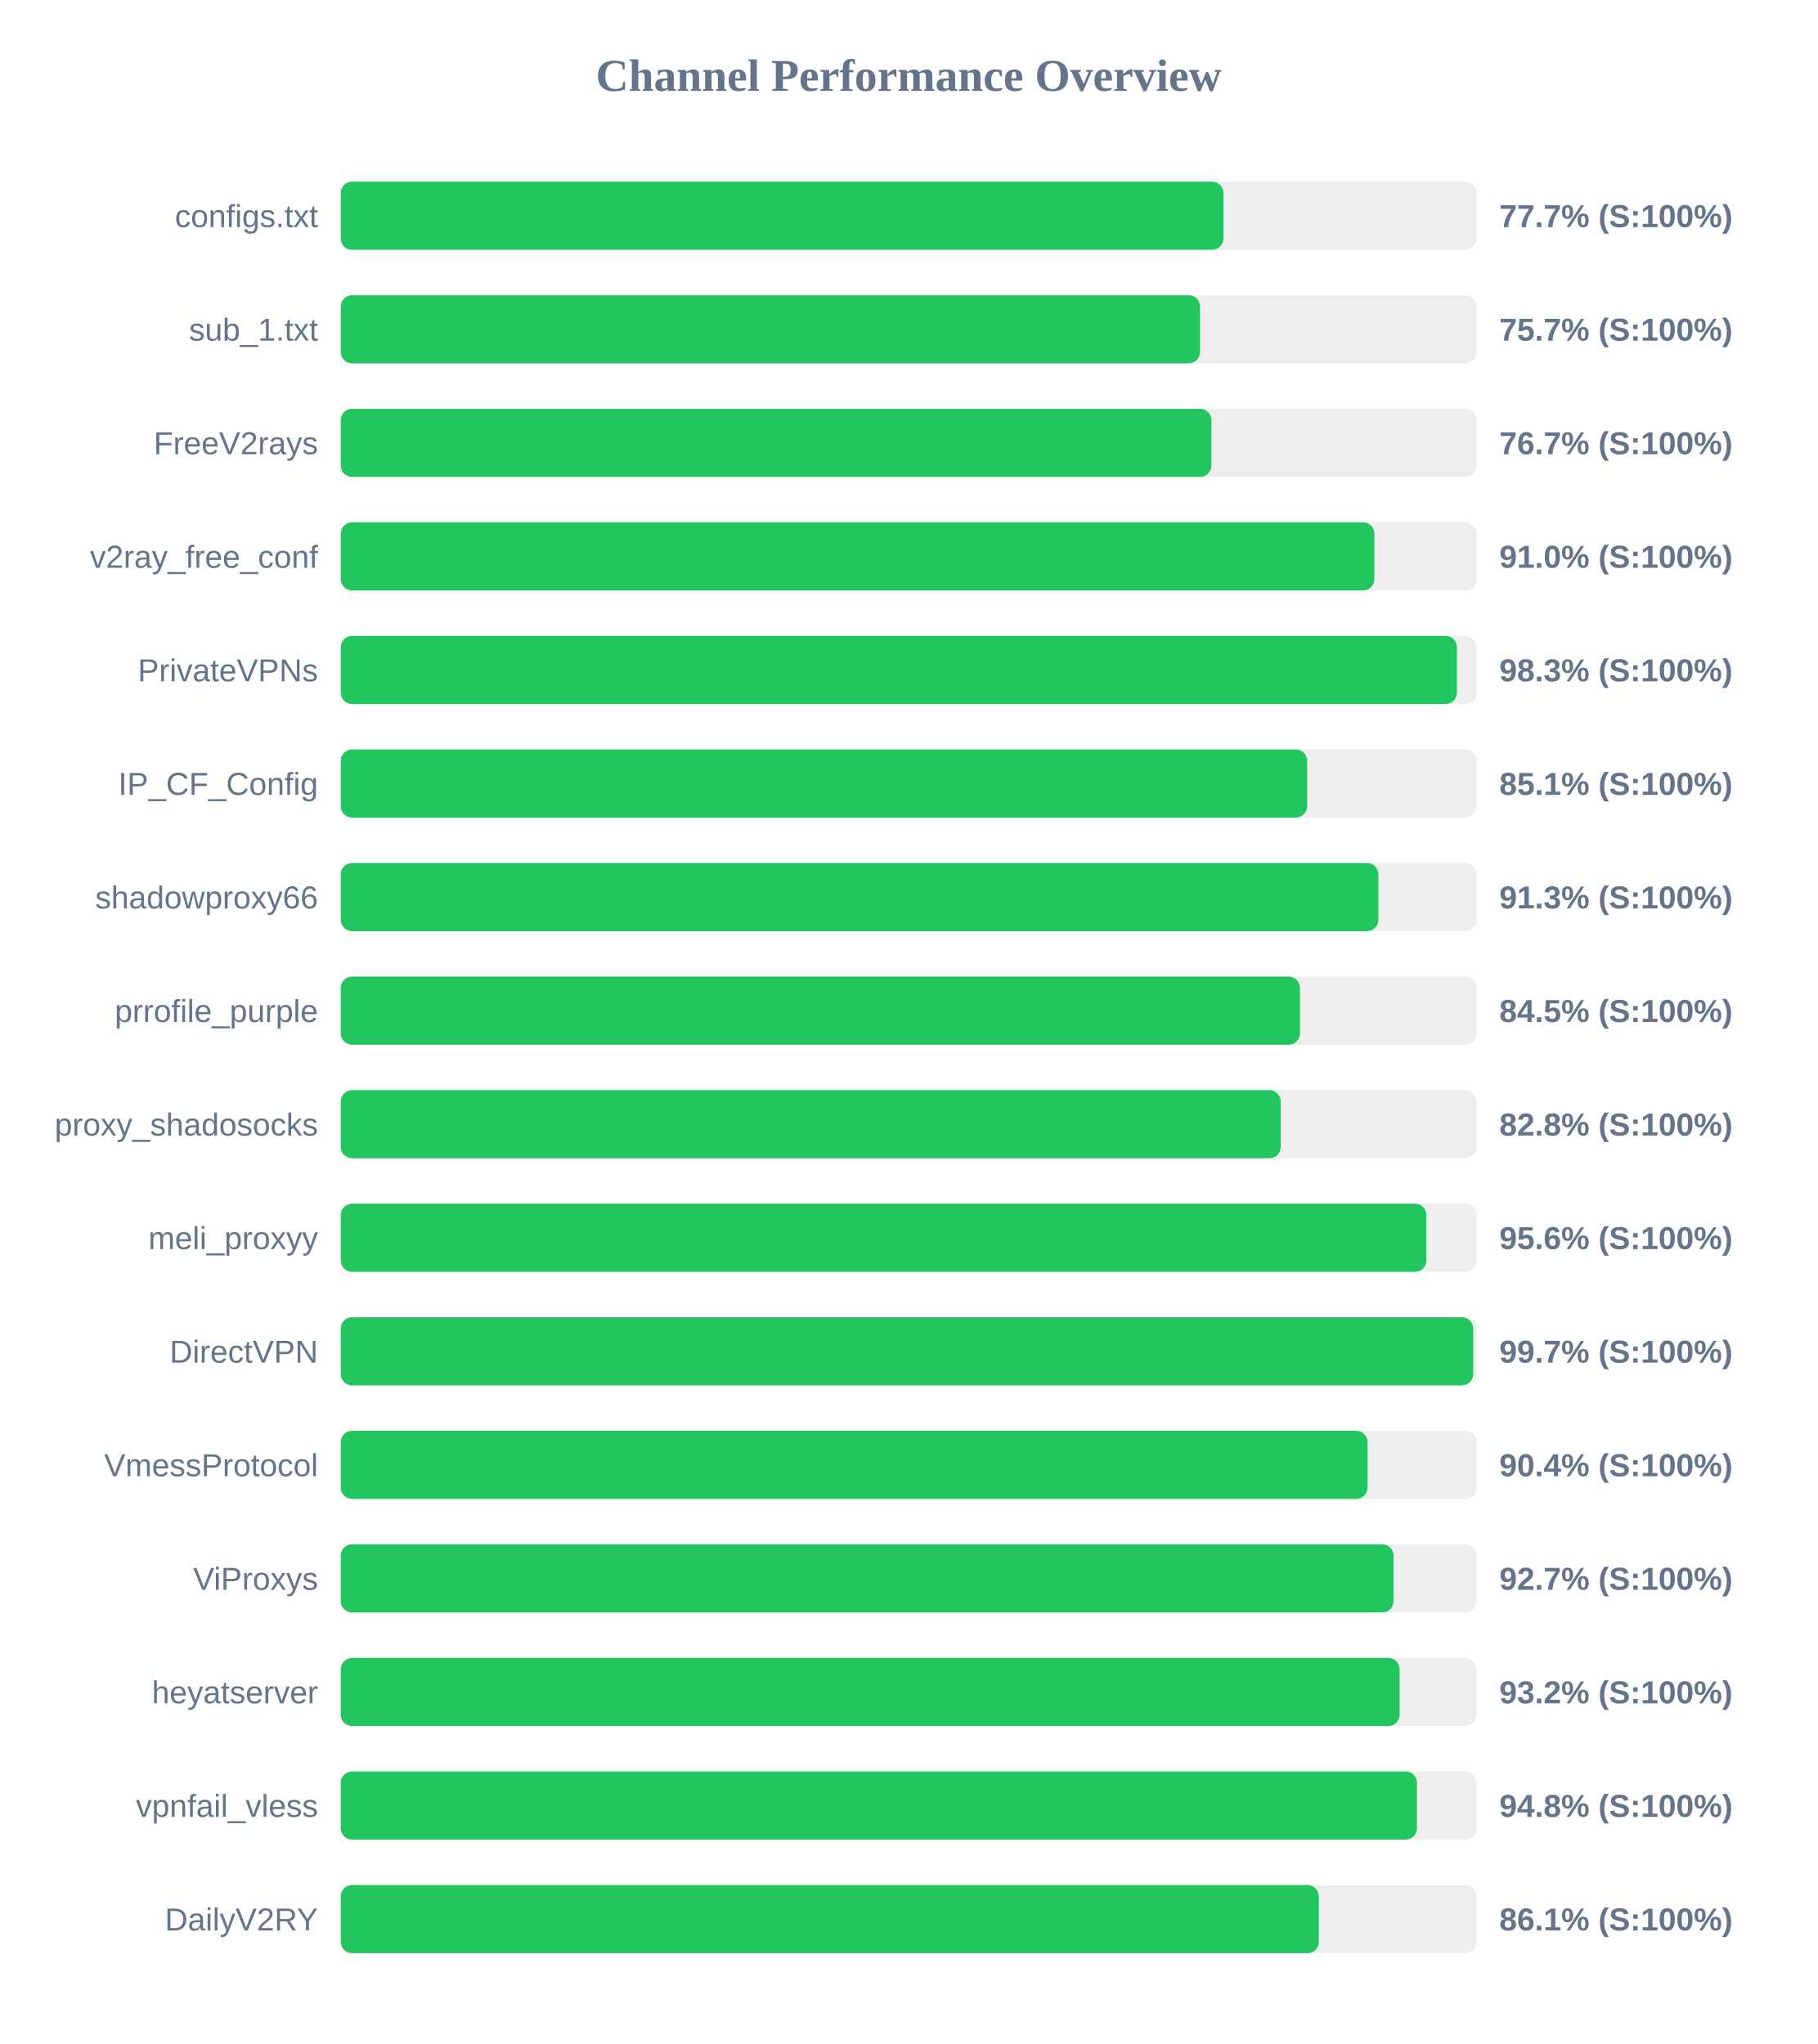
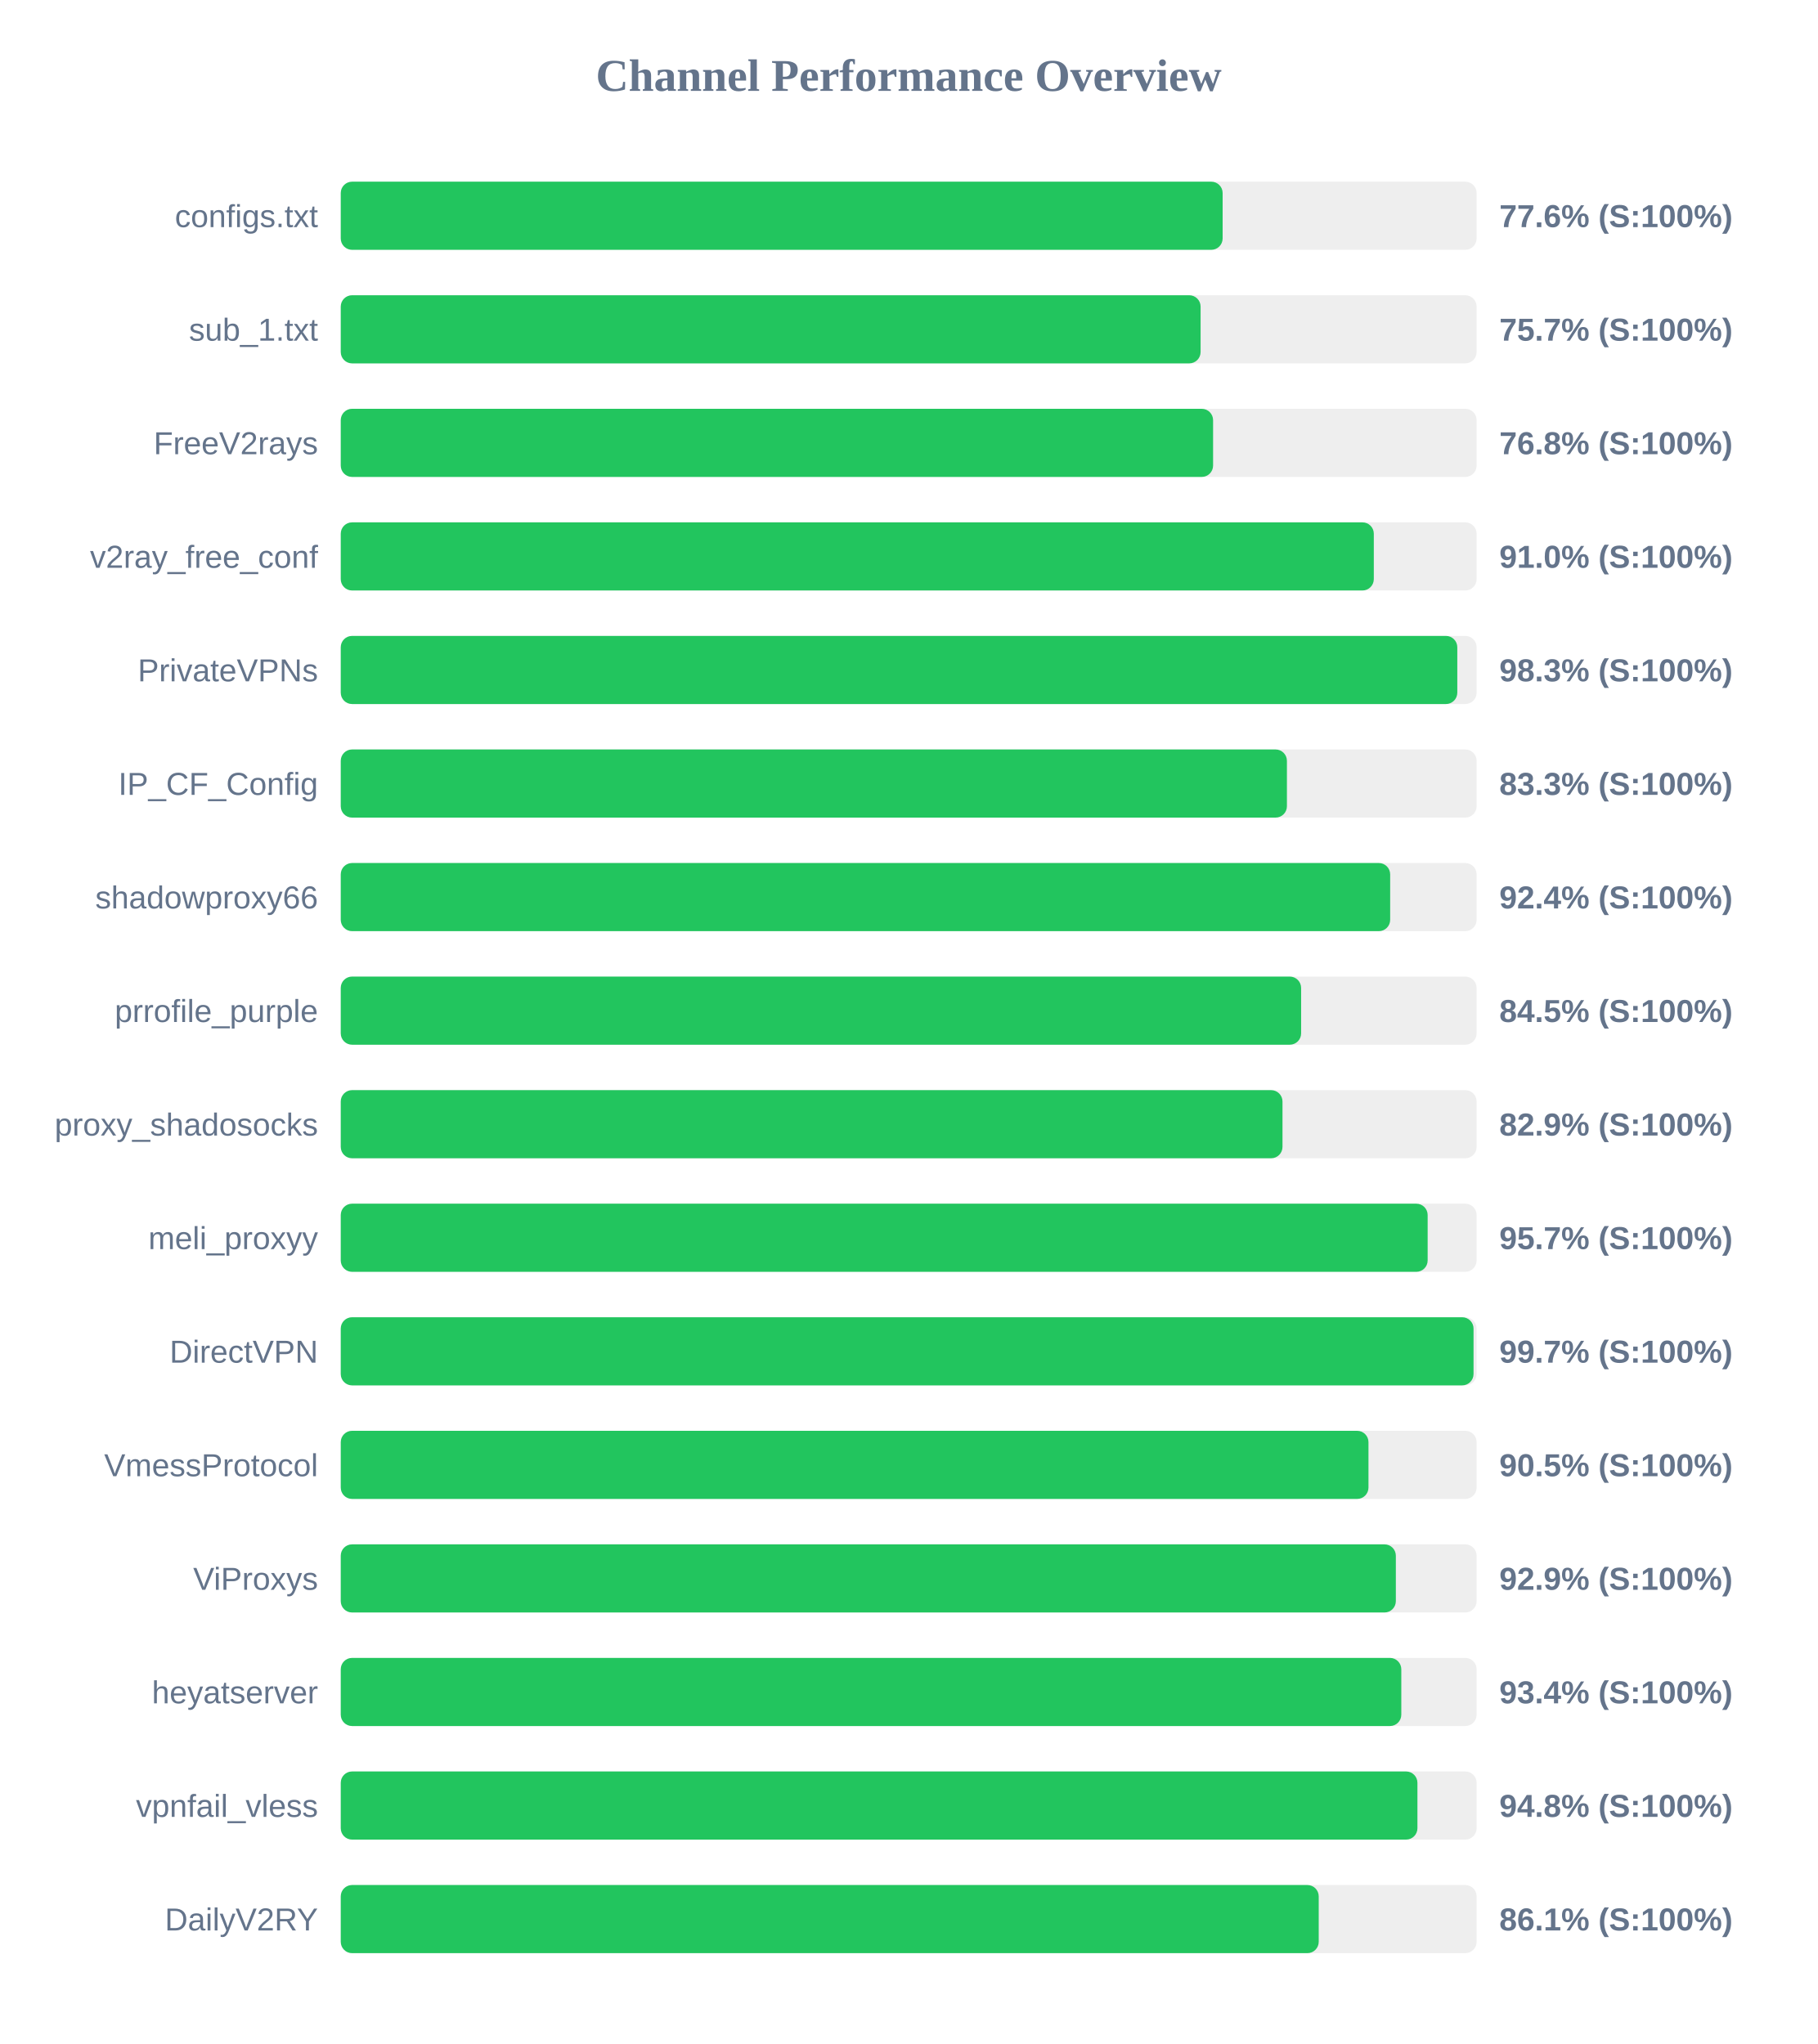
<svg xmlns="http://www.w3.org/2000/svg" width="800" height="900" version="1.1">
  <style>
        .row { font: 14px Arial; fill: #64748b; }
        .score { font: bold 14px Arial; fill: #64748b; }
    </style>
  <text x="400" y="40" text-anchor="middle" font-size="20px" font-weight="bold" fill="#64748b">Channel Performance Overview</text>
  <rect x="150" y="80" width="500" height="30" fill="#eee" rx="5" />
-   <rect x="150" y="80" width="388.55" height="30" fill="#22c55e" rx="5" />
+   <rect x="150" y="80" width="388.2" height="30" fill="#22c55e" rx="5" />
  <text x="140" y="100" text-anchor="end" class="row">configs.txt</text>
-   <text x="660" y="100" text-anchor="start" class="score">77.7% (S:100%)</text>
+   <text x="660" y="100" text-anchor="start" class="score">77.6% (S:100%)</text>
  <rect x="150" y="130" width="500" height="30" fill="#eee" rx="5" />
-   <rect x="150" y="130" width="378.25" height="30" fill="#22c55e" rx="5" />
+   <rect x="150" y="130" width="378.5" height="30" fill="#22c55e" rx="5" />
  <text x="140" y="150" text-anchor="end" class="row">sub_1.txt</text>
  <text x="660" y="150" text-anchor="start" class="score">75.7% (S:100%)</text>
  <rect x="150" y="180" width="500" height="30" fill="#eee" rx="5" />
-   <rect x="150" y="180" width="383.25" height="30" fill="#22c55e" rx="5" />
+   <rect x="150" y="180" width="384.0" height="30" fill="#22c55e" rx="5" />
  <text x="140" y="200" text-anchor="end" class="row">FreeV2rays</text>
-   <text x="660" y="200" text-anchor="start" class="score">76.7% (S:100%)</text>
+   <text x="660" y="200" text-anchor="start" class="score">76.8% (S:100%)</text>
  <rect x="150" y="230" width="500" height="30" fill="#eee" rx="5" />
-   <rect x="150" y="230" width="455.0" height="30" fill="#22c55e" rx="5" />
+   <rect x="150" y="230" width="454.75" height="30" fill="#22c55e" rx="5" />
  <text x="140" y="250" text-anchor="end" class="row">v2ray_free_conf</text>
  <text x="660" y="250" text-anchor="start" class="score">91.0% (S:100%)</text>
  <rect x="150" y="280" width="500" height="30" fill="#eee" rx="5" />
-   <rect x="150" y="280" width="491.35" height="30" fill="#22c55e" rx="5" />
+   <rect x="150" y="280" width="491.5" height="30" fill="#22c55e" rx="5" />
  <text x="140" y="300" text-anchor="end" class="row">PrivateVPNs</text>
  <text x="660" y="300" text-anchor="start" class="score">98.3% (S:100%)</text>
  <rect x="150" y="330" width="500" height="30" fill="#eee" rx="5" />
-   <rect x="150" y="330" width="425.4" height="30" fill="#22c55e" rx="5" />
+   <rect x="150" y="330" width="416.5" height="30" fill="#22c55e" rx="5" />
  <text x="140" y="350" text-anchor="end" class="row">IP_CF_Config</text>
-   <text x="660" y="350" text-anchor="start" class="score">85.1% (S:100%)</text>
+   <text x="660" y="350" text-anchor="start" class="score">83.3% (S:100%)</text>
  <rect x="150" y="380" width="500" height="30" fill="#eee" rx="5" />
-   <rect x="150" y="380" width="456.75" height="30" fill="#22c55e" rx="5" />
+   <rect x="150" y="380" width="461.95" height="30" fill="#22c55e" rx="5" />
  <text x="140" y="400" text-anchor="end" class="row">shadowproxy66</text>
-   <text x="660" y="400" text-anchor="start" class="score">91.3% (S:100%)</text>
+   <text x="660" y="400" text-anchor="start" class="score">92.4% (S:100%)</text>
  <rect x="150" y="430" width="500" height="30" fill="#eee" rx="5" />
-   <rect x="150" y="430" width="422.25" height="30" fill="#22c55e" rx="5" />
+   <rect x="150" y="430" width="422.75" height="30" fill="#22c55e" rx="5" />
  <text x="140" y="450" text-anchor="end" class="row">prrofile_purple</text>
  <text x="660" y="450" text-anchor="start" class="score">84.5% (S:100%)</text>
  <rect x="150" y="480" width="500" height="30" fill="#eee" rx="5" />
-   <rect x="150" y="480" width="413.75" height="30" fill="#22c55e" rx="5" />
+   <rect x="150" y="480" width="414.55" height="30" fill="#22c55e" rx="5" />
  <text x="140" y="500" text-anchor="end" class="row">proxy_shadosocks</text>
-   <text x="660" y="500" text-anchor="start" class="score">82.8% (S:100%)</text>
+   <text x="660" y="500" text-anchor="start" class="score">82.9% (S:100%)</text>
  <rect x="150" y="530" width="500" height="30" fill="#eee" rx="5" />
-   <rect x="150" y="530" width="477.9" height="30" fill="#22c55e" rx="5" />
+   <rect x="150" y="530" width="478.45" height="30" fill="#22c55e" rx="5" />
  <text x="140" y="550" text-anchor="end" class="row">meli_proxyy</text>
-   <text x="660" y="550" text-anchor="start" class="score">95.6% (S:100%)</text>
+   <text x="660" y="550" text-anchor="start" class="score">95.7% (S:100%)</text>
  <rect x="150" y="580" width="500" height="30" fill="#eee" rx="5" />
-   <rect x="150" y="580" width="498.5" height="30" fill="#22c55e" rx="5" />
+   <rect x="150" y="580" width="498.65" height="30" fill="#22c55e" rx="5" />
  <text x="140" y="600" text-anchor="end" class="row">DirectVPN</text>
  <text x="660" y="600" text-anchor="start" class="score">99.7% (S:100%)</text>
  <rect x="150" y="630" width="500" height="30" fill="#eee" rx="5" />
-   <rect x="150" y="630" width="452.0" height="30" fill="#22c55e" rx="5" />
+   <rect x="150" y="630" width="452.4" height="30" fill="#22c55e" rx="5" />
  <text x="140" y="650" text-anchor="end" class="row">VmessProtocol</text>
-   <text x="660" y="650" text-anchor="start" class="score">90.4% (S:100%)</text>
+   <text x="660" y="650" text-anchor="start" class="score">90.5% (S:100%)</text>
  <rect x="150" y="680" width="500" height="30" fill="#eee" rx="5" />
-   <rect x="150" y="680" width="463.45" height="30" fill="#22c55e" rx="5" />
+   <rect x="150" y="680" width="464.45" height="30" fill="#22c55e" rx="5" />
  <text x="140" y="700" text-anchor="end" class="row">ViProxys</text>
-   <text x="660" y="700" text-anchor="start" class="score">92.7% (S:100%)</text>
+   <text x="660" y="700" text-anchor="start" class="score">92.9% (S:100%)</text>
  <rect x="150" y="730" width="500" height="30" fill="#eee" rx="5" />
-   <rect x="150" y="730" width="466.1" height="30" fill="#22c55e" rx="5" />
+   <rect x="150" y="730" width="466.85" height="30" fill="#22c55e" rx="5" />
  <text x="140" y="750" text-anchor="end" class="row">heyatserver</text>
-   <text x="660" y="750" text-anchor="start" class="score">93.2% (S:100%)</text>
+   <text x="660" y="750" text-anchor="start" class="score">93.4% (S:100%)</text>
  <rect x="150" y="780" width="500" height="30" fill="#eee" rx="5" />
-   <rect x="150" y="780" width="473.75" height="30" fill="#22c55e" rx="5" />
+   <rect x="150" y="780" width="473.95" height="30" fill="#22c55e" rx="5" />
  <text x="140" y="800" text-anchor="end" class="row">vpnfail_vless</text>
  <text x="660" y="800" text-anchor="start" class="score">94.8% (S:100%)</text>
  <rect x="150" y="830" width="500" height="30" fill="#eee" rx="5" />
-   <rect x="150" y="830" width="430.55" height="30" fill="#22c55e" rx="5" />
+   <rect x="150" y="830" width="430.5" height="30" fill="#22c55e" rx="5" />
  <text x="140" y="850" text-anchor="end" class="row">DailyV2RY</text>
  <text x="660" y="850" text-anchor="start" class="score">86.1% (S:100%)</text>
</svg>
